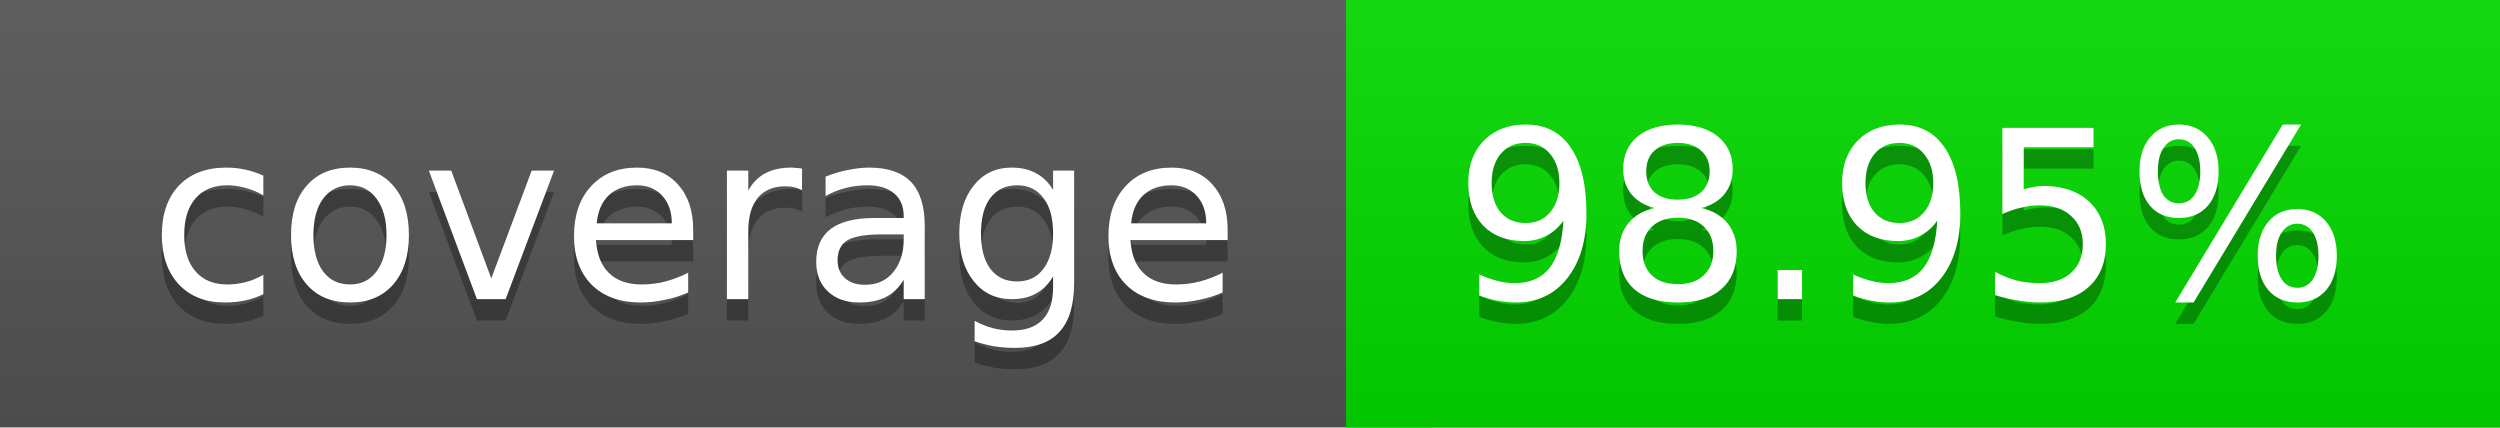
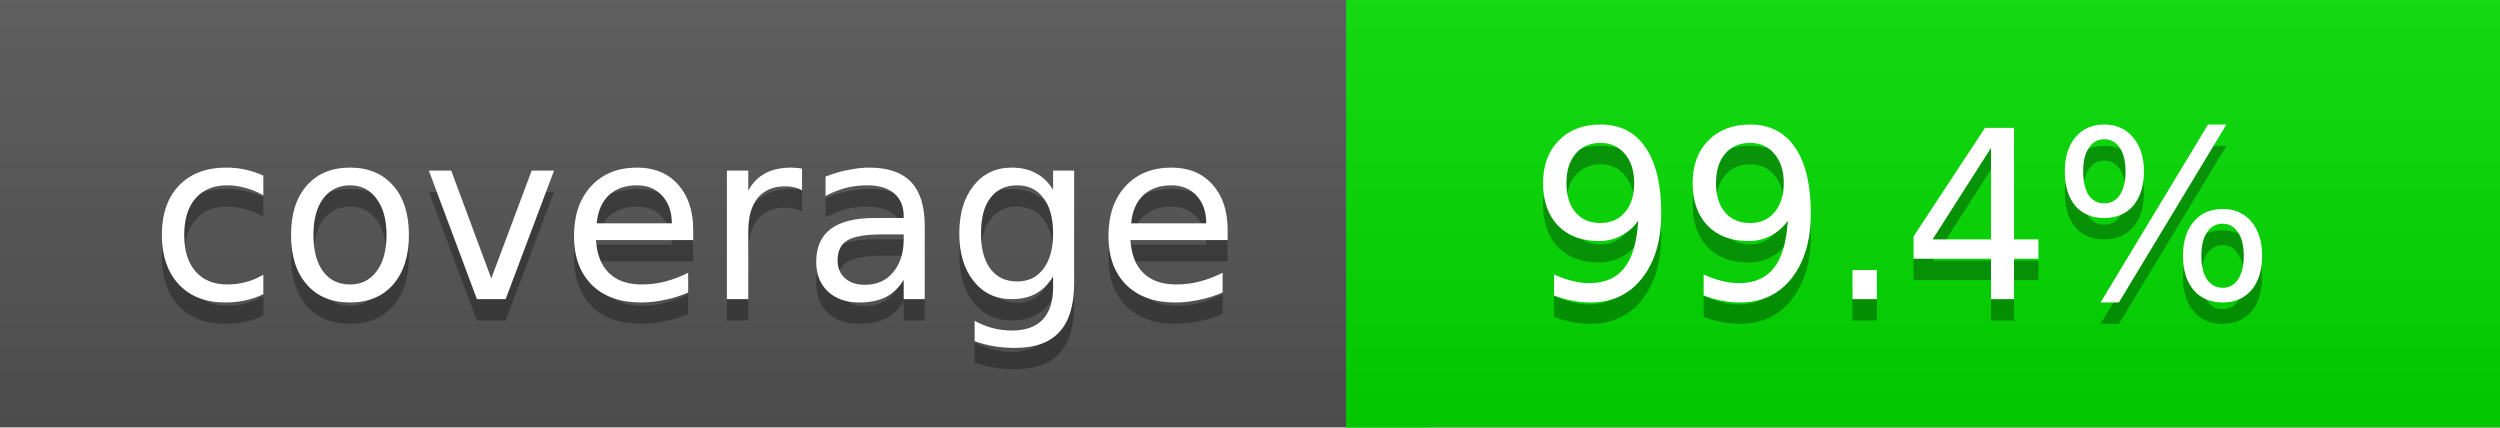
<svg xmlns="http://www.w3.org/2000/svg" width="117" height="20">
  <linearGradient id="a" x2="0" y2="100%">
    <stop offset="0" stop-color="#bbb" stop-opacity=".1" />
    <stop offset="1" stop-opacity=".1" />
  </linearGradient>
  <rect rx="0" width="117" height="20" fill="#555" />
-   <rect rx="0" x="63" width="54" height="20" fill="#02db00" />
-   <path fill="#02db00" d="M63 0h4v20h-4z" />
+   <rect rx="0" x="63" width="54" height="20" fill="#01dc00" />
+   <path fill="#01dc00" d="M63 0h4v20h-4z" />
  <rect rx="0" width="117" height="20" fill="url(#a)" />
  <g fill="#fff" text-anchor="middle" font-family="DejaVu Sans,Verdana,Geneva,sans-serif" font-size="11">
    <text x="32.5" y="15" fill="#010101" fill-opacity=".3">coverage</text>
    <text x="32.5" y="14">coverage</text>
-     <text x="89" y="15" fill="#010101" fill-opacity=".3">98.95%</text>
-     <text x="89" y="14">98.95%</text>
+     <text x="89" y="15" fill="#010101" fill-opacity=".3">99.4%</text>
+     <text x="89" y="14">99.4%</text>
  </g>
</svg>
